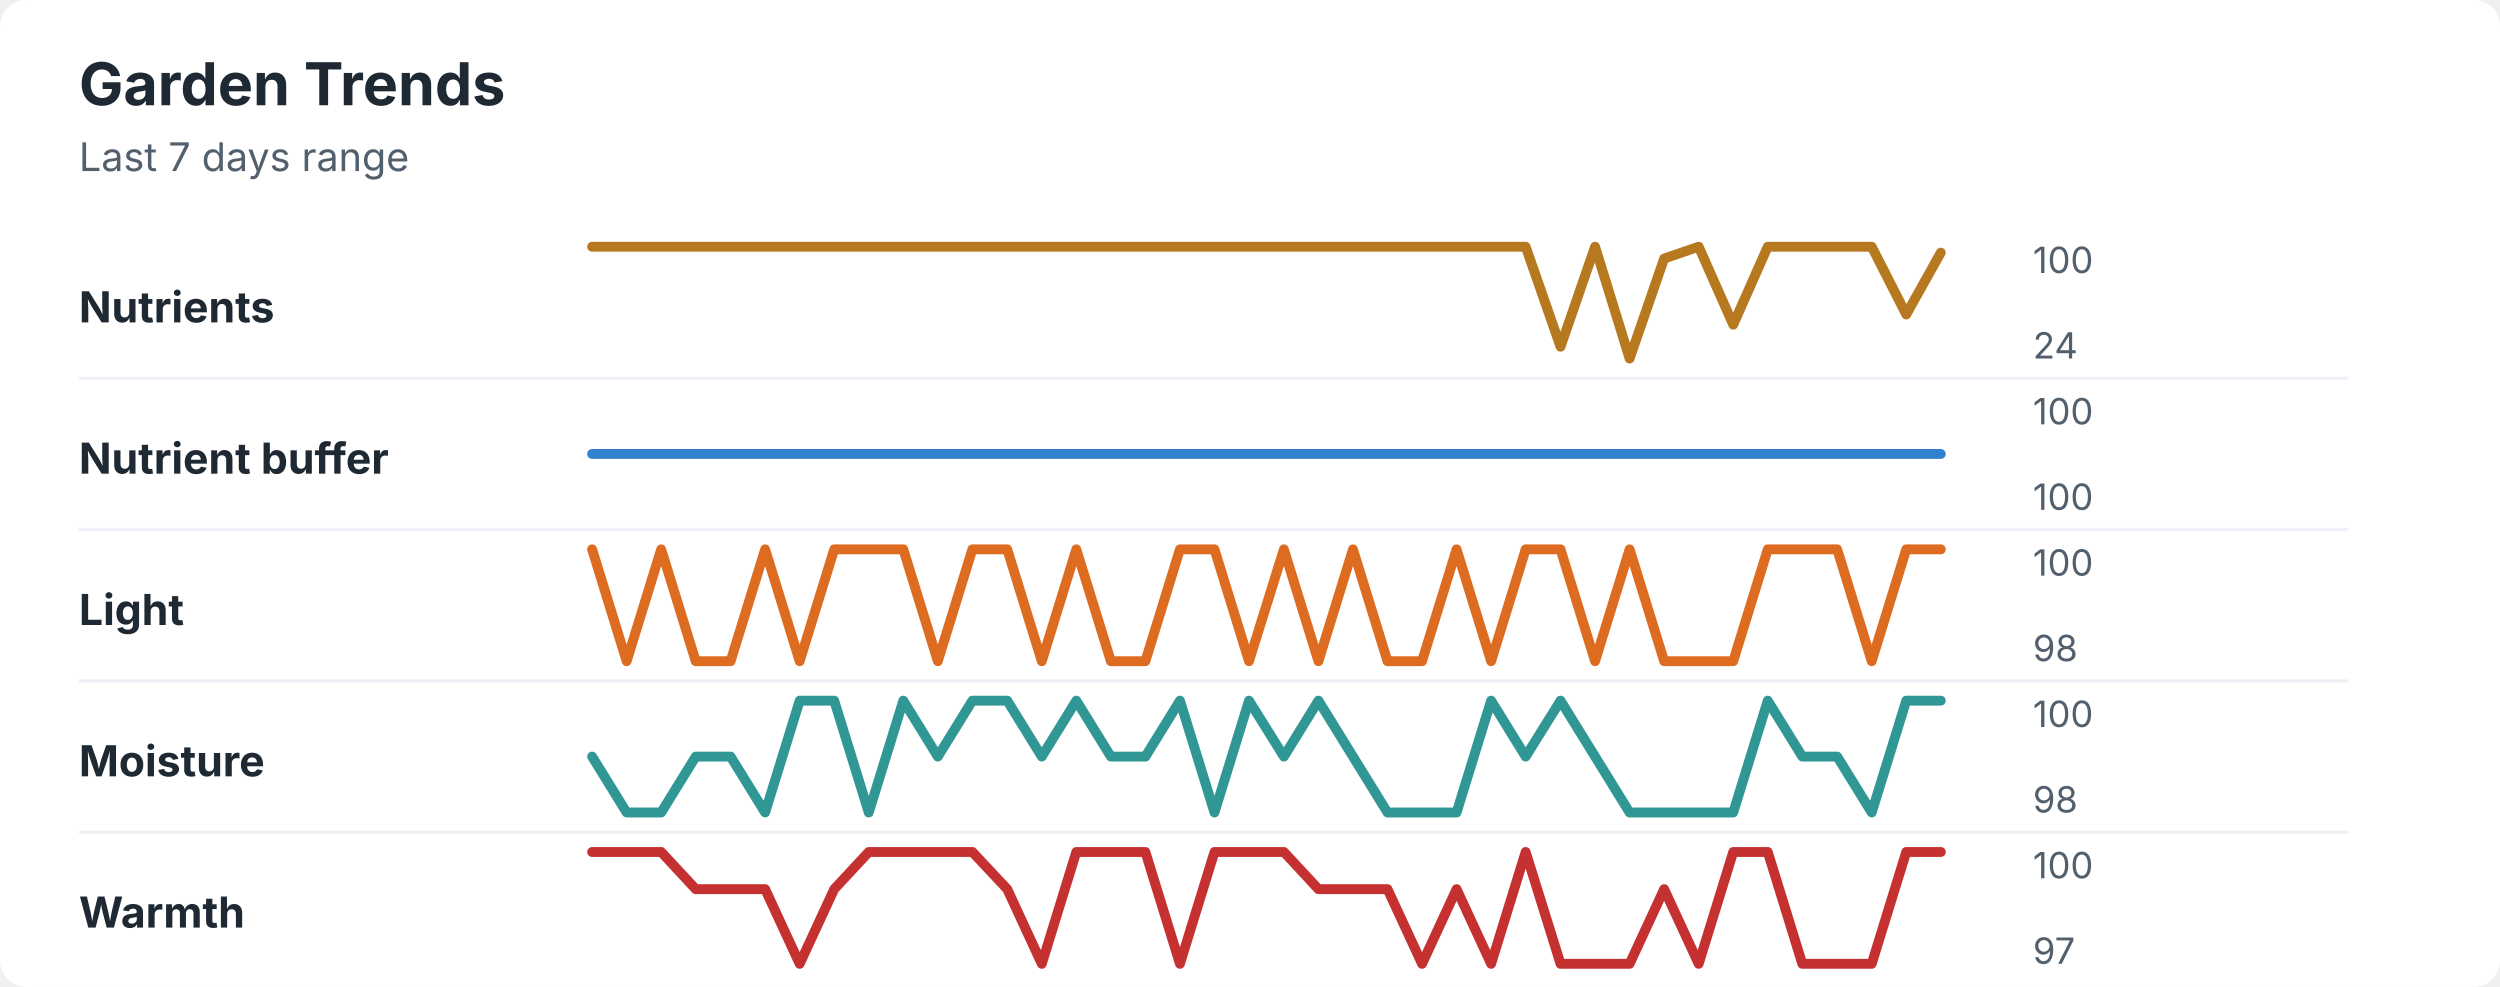
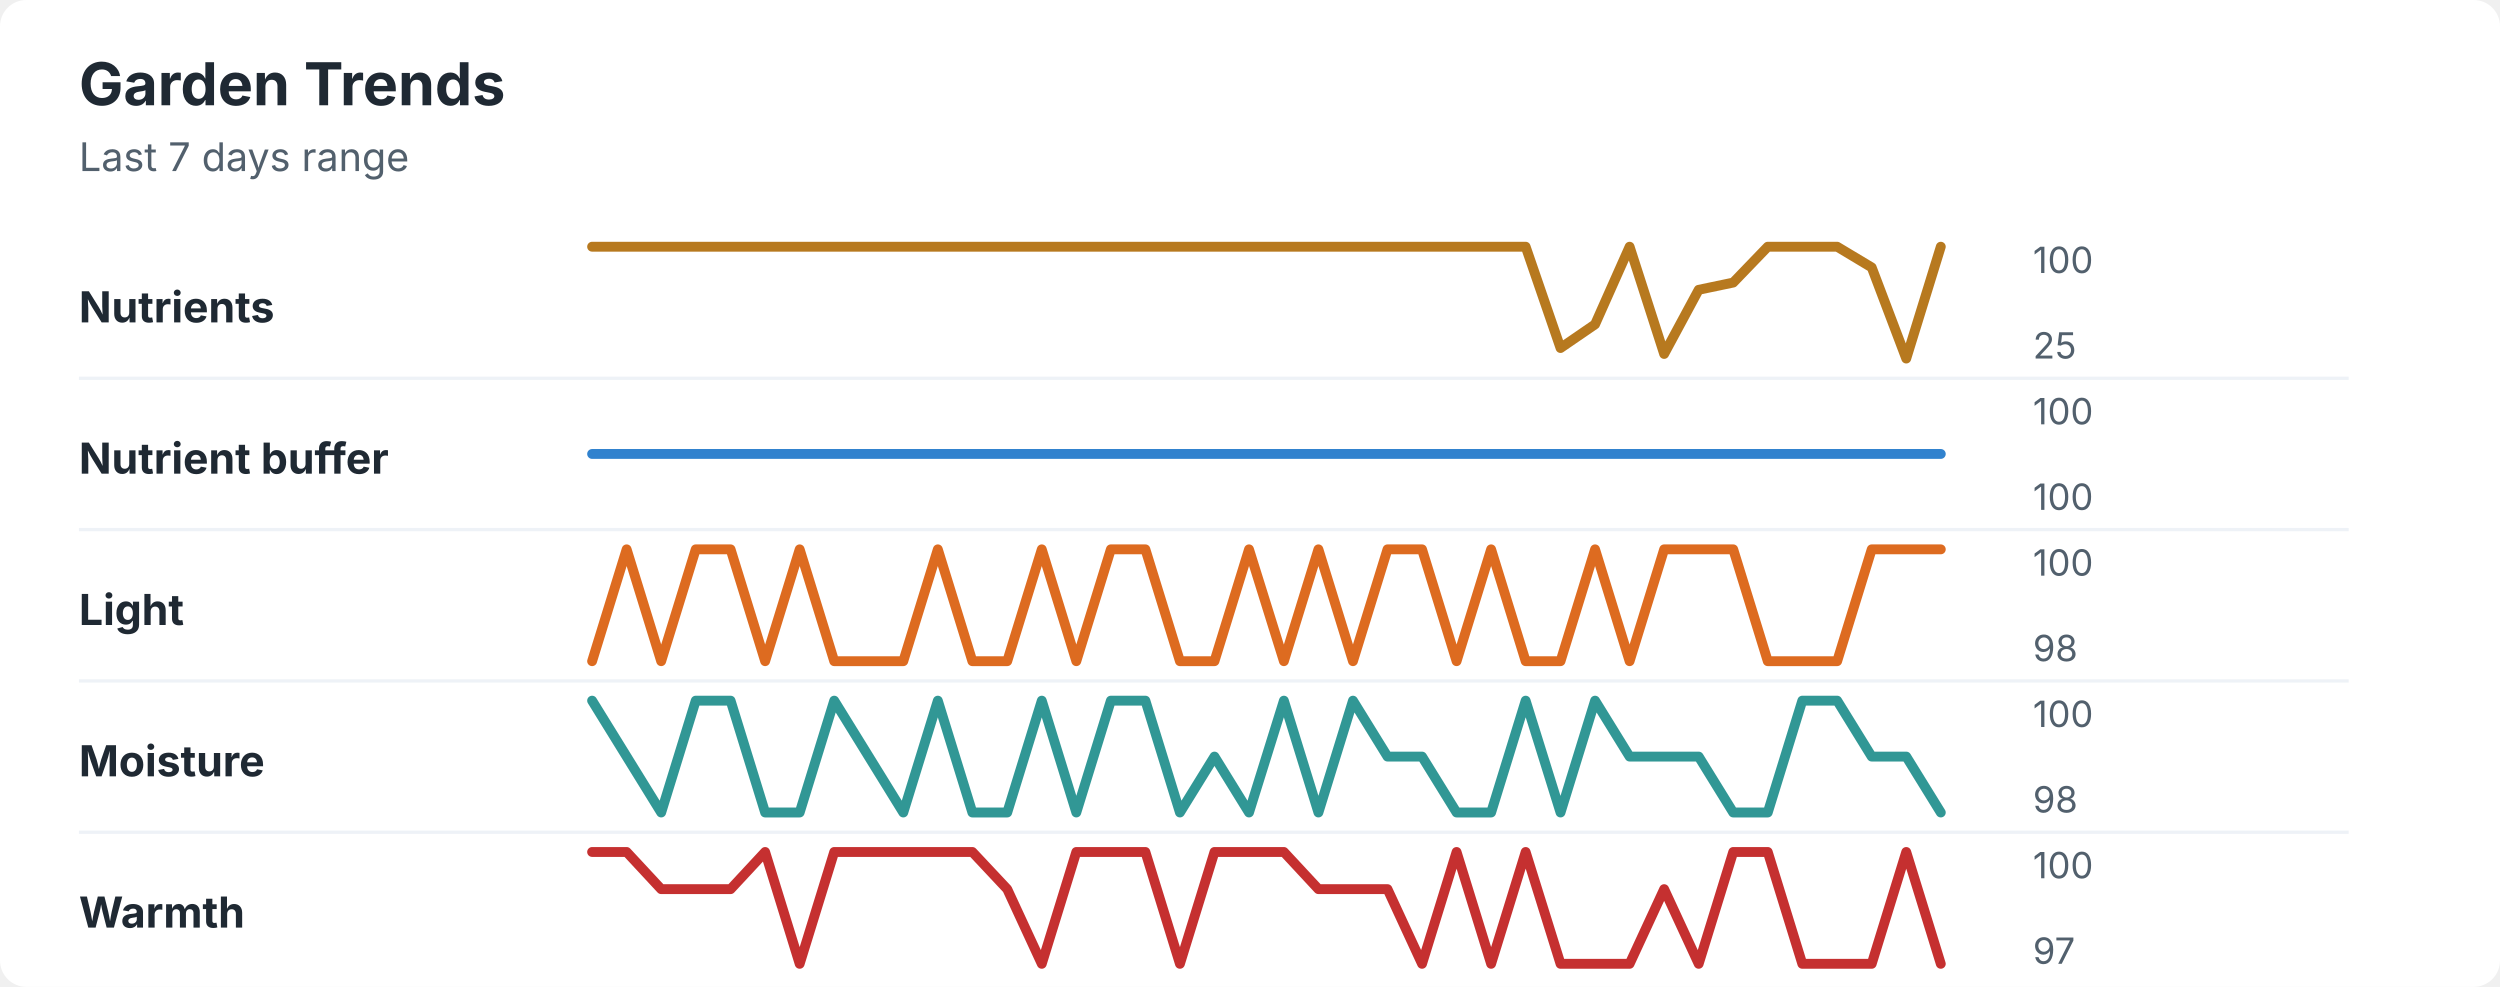
<svg xmlns="http://www.w3.org/2000/svg" width="760" height="300" viewBox="0 0 760 300" role="img" aria-labelledby="title desc">
  <rect width="760" height="300" rx="8" fill="#ffffff" />
  <style>
    text { font-family: -apple-system, BlinkMacSystemFont, "Segoe UI", sans-serif; }
    .title { font-size: 18px; font-weight: 700; fill: #1f2933; }
    .subtitle { font-size: 12px; fill: #52606d; }
    .label { font-size: 13px; font-weight: 650; fill: #1f2933; }
    .axis-value { font-size: 11px; fill: #52606d; }
    .separator { stroke: #eef2f7; stroke-width: 1; }
  </style>
  <text x="24" y="32" class="title">Garden Trends</text>
  <text x="24" y="52" class="subtitle">Last 7 days range</text>
  <text x="24" y="98" class="label">Nutrients</text>
-   <polyline points="180.0,75.0 190.5,75.0 201.0,75.0 211.5,75.0 222.1,75.0 232.6,75.0 243.1,75.0 253.6,75.0 264.1,75.0 274.6,75.0 285.1,75.0 295.6,75.0 306.2,75.0 316.7,75.0 327.2,75.0 337.7,75.0 348.2,75.0 358.7,75.0 369.2,75.0 379.7,75.0 390.3,75.0 400.8,75.0 411.3,75.0 421.8,75.0 432.3,75.0 442.8,75.0 453.3,75.0 463.8,75.0 474.4,105.4 484.9,75.0 495.4,109.0 505.9,78.6 516.4,75.0 526.9,98.7 537.4,75.0 547.9,75.0 558.5,75.0 569.0,75.0 579.5,95.6 590.0,76.8 " fill="none" stroke="#b7791f" stroke-width="3" stroke-linecap="round" stroke-linejoin="round" />
+   <polyline points="180.0,75.0 190.5,75.0 201.0,75.0 211.5,75.0 222.1,75.0 232.6,75.0 243.1,75.0 253.6,75.0 264.1,75.0 274.6,75.0 285.1,75.0 295.6,75.0 306.2,75.0 316.7,75.0 327.2,75.0 337.7,75.0 348.2,75.0 358.7,75.0 369.2,75.0 379.7,75.0 390.3,75.0 400.8,75.0 411.3,75.0 421.8,75.0 432.3,75.0 442.8,75.0 453.3,75.0 463.8,75.0 474.4,105.8 484.9,98.6 495.4,75.0 505.9,107.6 516.4,88.1 526.9,85.9 537.4,75.0 547.9,75.0 558.5,75.0 569.0,81.3 579.5,109.0 590.0,75.0 " fill="none" stroke="#b7791f" stroke-width="3" stroke-linecap="round" stroke-linejoin="round" />
  <text x="618" y="83" class="axis-value">100</text>
-   <text x="618" y="109" class="axis-value">24</text>
+   <text x="618" y="109" class="axis-value">25</text>
  <line x1="24" y1="115.0" x2="714" y2="115.0" class="separator" />
  <text x="24" y="144" class="label">Nutrient buffer</text>
  <polyline points="180.0,138.0 190.5,138.0 201.0,138.0 211.5,138.0 222.1,138.0 232.6,138.0 243.1,138.0 253.6,138.0 264.1,138.0 274.6,138.0 285.1,138.0 295.6,138.0 306.2,138.0 316.7,138.0 327.2,138.0 337.7,138.0 348.2,138.0 358.7,138.0 369.2,138.0 379.7,138.0 390.3,138.0 400.8,138.0 411.3,138.0 421.8,138.0 432.3,138.0 442.8,138.0 453.3,138.0 463.8,138.0 474.4,138.0 484.9,138.0 495.4,138.0 505.9,138.0 516.4,138.0 526.9,138.0 537.4,138.0 547.9,138.0 558.5,138.0 569.0,138.0 579.5,138.0 590.0,138.0 " fill="none" stroke="#3182ce" stroke-width="3" stroke-linecap="round" stroke-linejoin="round" />
  <text x="618" y="129" class="axis-value">100</text>
  <text x="618" y="155" class="axis-value">100</text>
  <line x1="24" y1="161.0" x2="714" y2="161.0" class="separator" />
  <text x="24" y="190" class="label">Light</text>
-   <polyline points="180.0,167.0 190.5,201.0 201.0,167.0 211.5,201.0 222.1,201.0 232.6,167.0 243.1,201.0 253.6,167.0 264.1,167.0 274.6,167.0 285.1,201.0 295.6,167.0 306.2,167.0 316.7,201.0 327.2,167.0 337.7,201.0 348.2,201.0 358.7,167.0 369.2,167.0 379.7,201.0 390.3,167.0 400.8,201.0 411.3,167.0 421.8,201.0 432.3,201.0 442.8,167.0 453.3,201.0 463.8,167.0 474.4,167.0 484.9,201.0 495.4,167.0 505.9,201.0 516.4,201.0 526.9,201.0 537.4,167.0 547.9,167.0 558.5,167.0 569.0,201.0 579.5,167.0 590.0,167.0 " fill="none" stroke="#dd6b20" stroke-width="3" stroke-linecap="round" stroke-linejoin="round" />
+   <polyline points="180.0,201.0 190.5,167.0 201.0,201.0 211.5,167.0 222.1,167.0 232.6,201.0 243.1,167.0 253.6,201.0 264.1,201.0 274.6,201.0 285.1,167.0 295.6,201.0 306.2,201.0 316.7,167.0 327.2,201.0 337.7,167.0 348.2,167.0 358.7,201.0 369.2,201.0 379.7,167.0 390.3,201.0 400.8,167.0 411.3,201.0 421.8,167.0 432.3,167.0 442.8,201.0 453.3,167.0 463.8,201.0 474.4,201.0 484.9,167.0 495.4,201.0 505.9,167.0 516.4,167.0 526.9,167.0 537.4,201.0 547.9,201.0 558.5,201.0 569.0,167.0 579.5,167.0 590.0,167.0 " fill="none" stroke="#dd6b20" stroke-width="3" stroke-linecap="round" stroke-linejoin="round" />
  <text x="618" y="175" class="axis-value">100</text>
  <text x="618" y="201" class="axis-value">98</text>
  <line x1="24" y1="207.0" x2="714" y2="207.0" class="separator" />
  <text x="24" y="236" class="label">Moisture</text>
-   <polyline points="180.0,230.0 190.5,247.0 201.0,247.0 211.5,230.0 222.1,230.0 232.6,247.0 243.1,213.0 253.6,213.0 264.1,247.0 274.6,213.0 285.1,230.0 295.6,213.0 306.2,213.0 316.7,230.0 327.2,213.0 337.7,230.0 348.2,230.0 358.7,213.0 369.2,247.0 379.7,213.0 390.3,230.0 400.8,213.0 411.3,230.0 421.8,247.0 432.3,247.0 442.8,247.0 453.3,213.0 463.8,230.0 474.4,213.0 484.9,230.0 495.4,247.0 505.9,247.0 516.4,247.0 526.9,247.0 537.4,213.0 547.9,230.0 558.5,230.0 569.0,247.0 579.5,213.0 590.0,213.0 " fill="none" stroke="#319795" stroke-width="3" stroke-linecap="round" stroke-linejoin="round" />
+   <polyline points="180.0,213.0 190.5,230.0 201.0,247.0 211.5,213.0 222.1,213.0 232.6,247.0 243.1,247.0 253.6,213.0 264.1,230.0 274.6,247.0 285.1,213.0 295.6,247.0 306.2,247.0 316.7,213.0 327.2,247.0 337.7,213.0 348.2,213.0 358.7,247.0 369.2,230.0 379.7,247.0 390.3,213.0 400.8,247.0 411.3,213.0 421.8,230.0 432.3,230.0 442.8,247.0 453.3,247.0 463.8,213.0 474.4,247.0 484.9,213.0 495.4,230.0 505.9,230.0 516.4,230.0 526.9,247.0 537.4,247.0 547.9,213.0 558.5,213.0 569.0,230.0 579.5,230.0 590.0,247.0 " fill="none" stroke="#319795" stroke-width="3" stroke-linecap="round" stroke-linejoin="round" />
  <text x="618" y="221" class="axis-value">100</text>
  <text x="618" y="247" class="axis-value">98</text>
  <line x1="24" y1="253.0" x2="714" y2="253.0" class="separator" />
  <text x="24" y="282" class="label">Warmth</text>
-   <polyline points="180.0,259.0 190.5,259.0 201.0,259.0 211.5,270.3 222.1,270.3 232.6,270.3 243.1,293.0 253.6,270.3 264.1,259.0 274.6,259.0 285.1,259.0 295.6,259.0 306.2,270.3 316.7,293.0 327.2,259.0 337.7,259.0 348.2,259.0 358.7,293.0 369.2,259.0 379.7,259.0 390.3,259.0 400.8,270.3 411.3,270.3 421.8,270.3 432.3,293.0 442.8,270.3 453.3,293.0 463.8,259.0 474.4,293.0 484.9,293.0 495.4,293.0 505.9,270.3 516.4,293.0 526.9,259.0 537.4,259.0 547.9,293.0 558.5,293.0 569.0,293.0 579.5,259.0 590.0,259.0 " fill="none" stroke="#c53030" stroke-width="3" stroke-linecap="round" stroke-linejoin="round" />
+   <polyline points="180.0,259.0 190.5,259.0 201.0,270.3 211.5,270.3 222.1,270.3 232.6,259.0 243.1,293.0 253.6,259.0 264.1,259.0 274.6,259.0 285.1,259.0 295.6,259.0 306.2,270.3 316.7,293.0 327.2,259.0 337.7,259.0 348.2,259.0 358.7,293.0 369.2,259.0 379.7,259.0 390.3,259.0 400.8,270.3 411.3,270.3 421.8,270.3 432.3,293.0 442.8,259.0 453.3,293.0 463.8,259.0 474.4,293.0 484.9,293.0 495.4,293.0 505.9,270.3 516.4,293.0 526.9,259.0 537.4,259.0 547.9,293.0 558.5,293.0 569.0,293.0 579.5,259.0 590.0,293.0 " fill="none" stroke="#c53030" stroke-width="3" stroke-linecap="round" stroke-linejoin="round" />
  <text x="618" y="267" class="axis-value">100</text>
  <text x="618" y="293" class="axis-value">97</text>
</svg>
